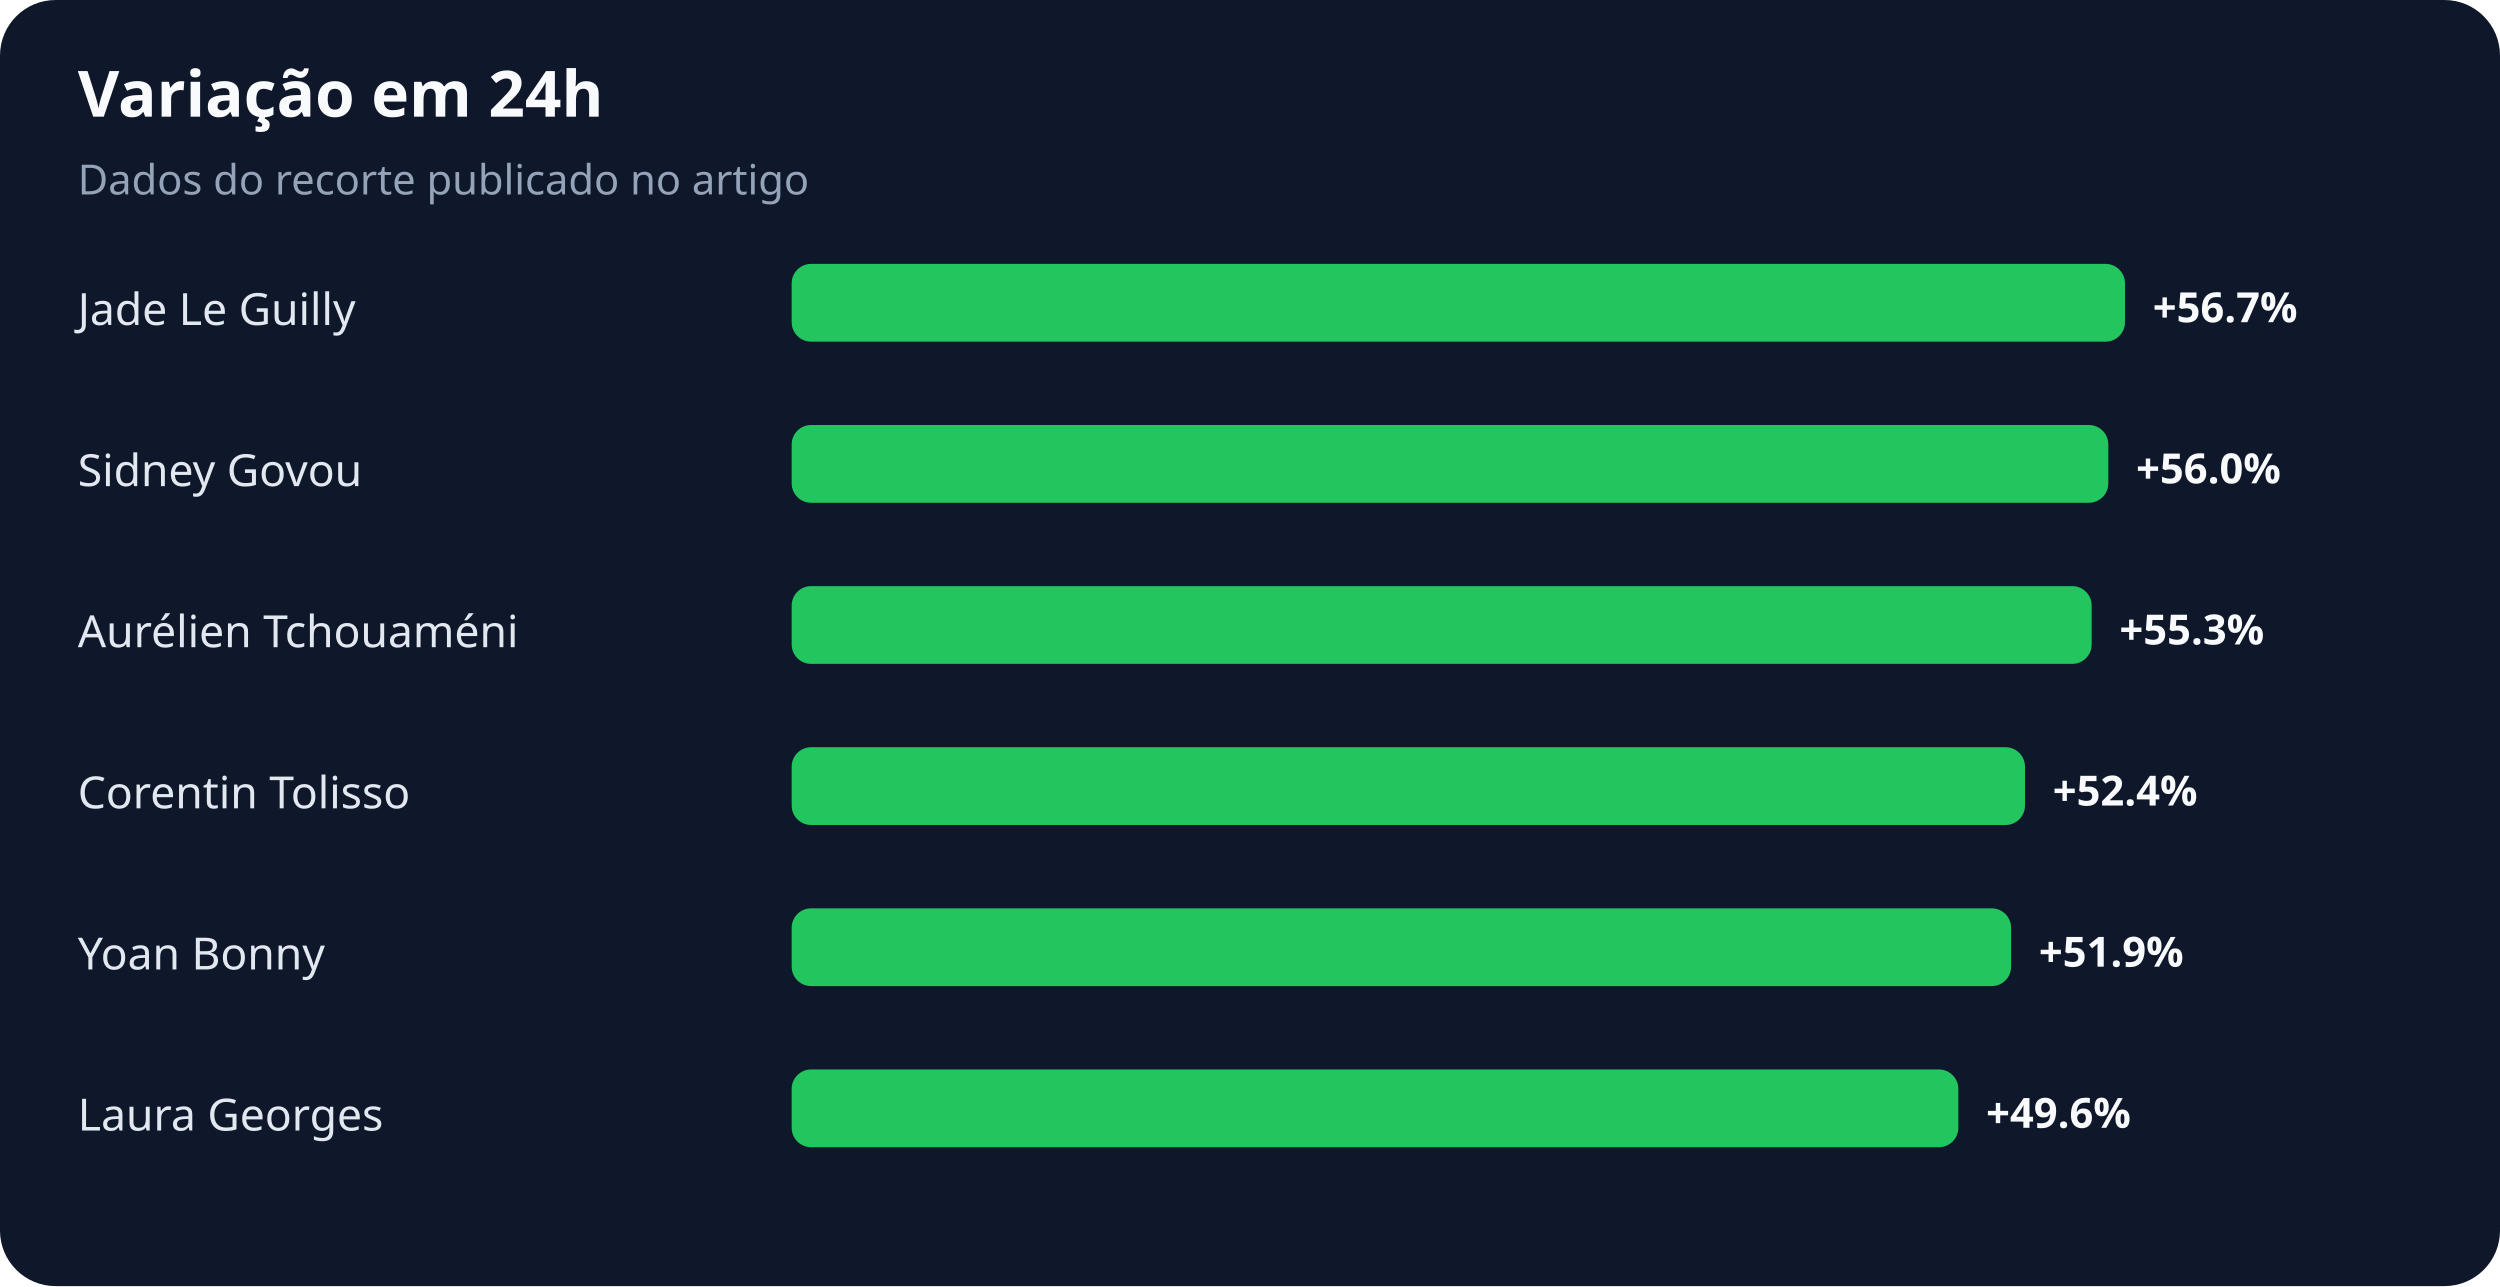
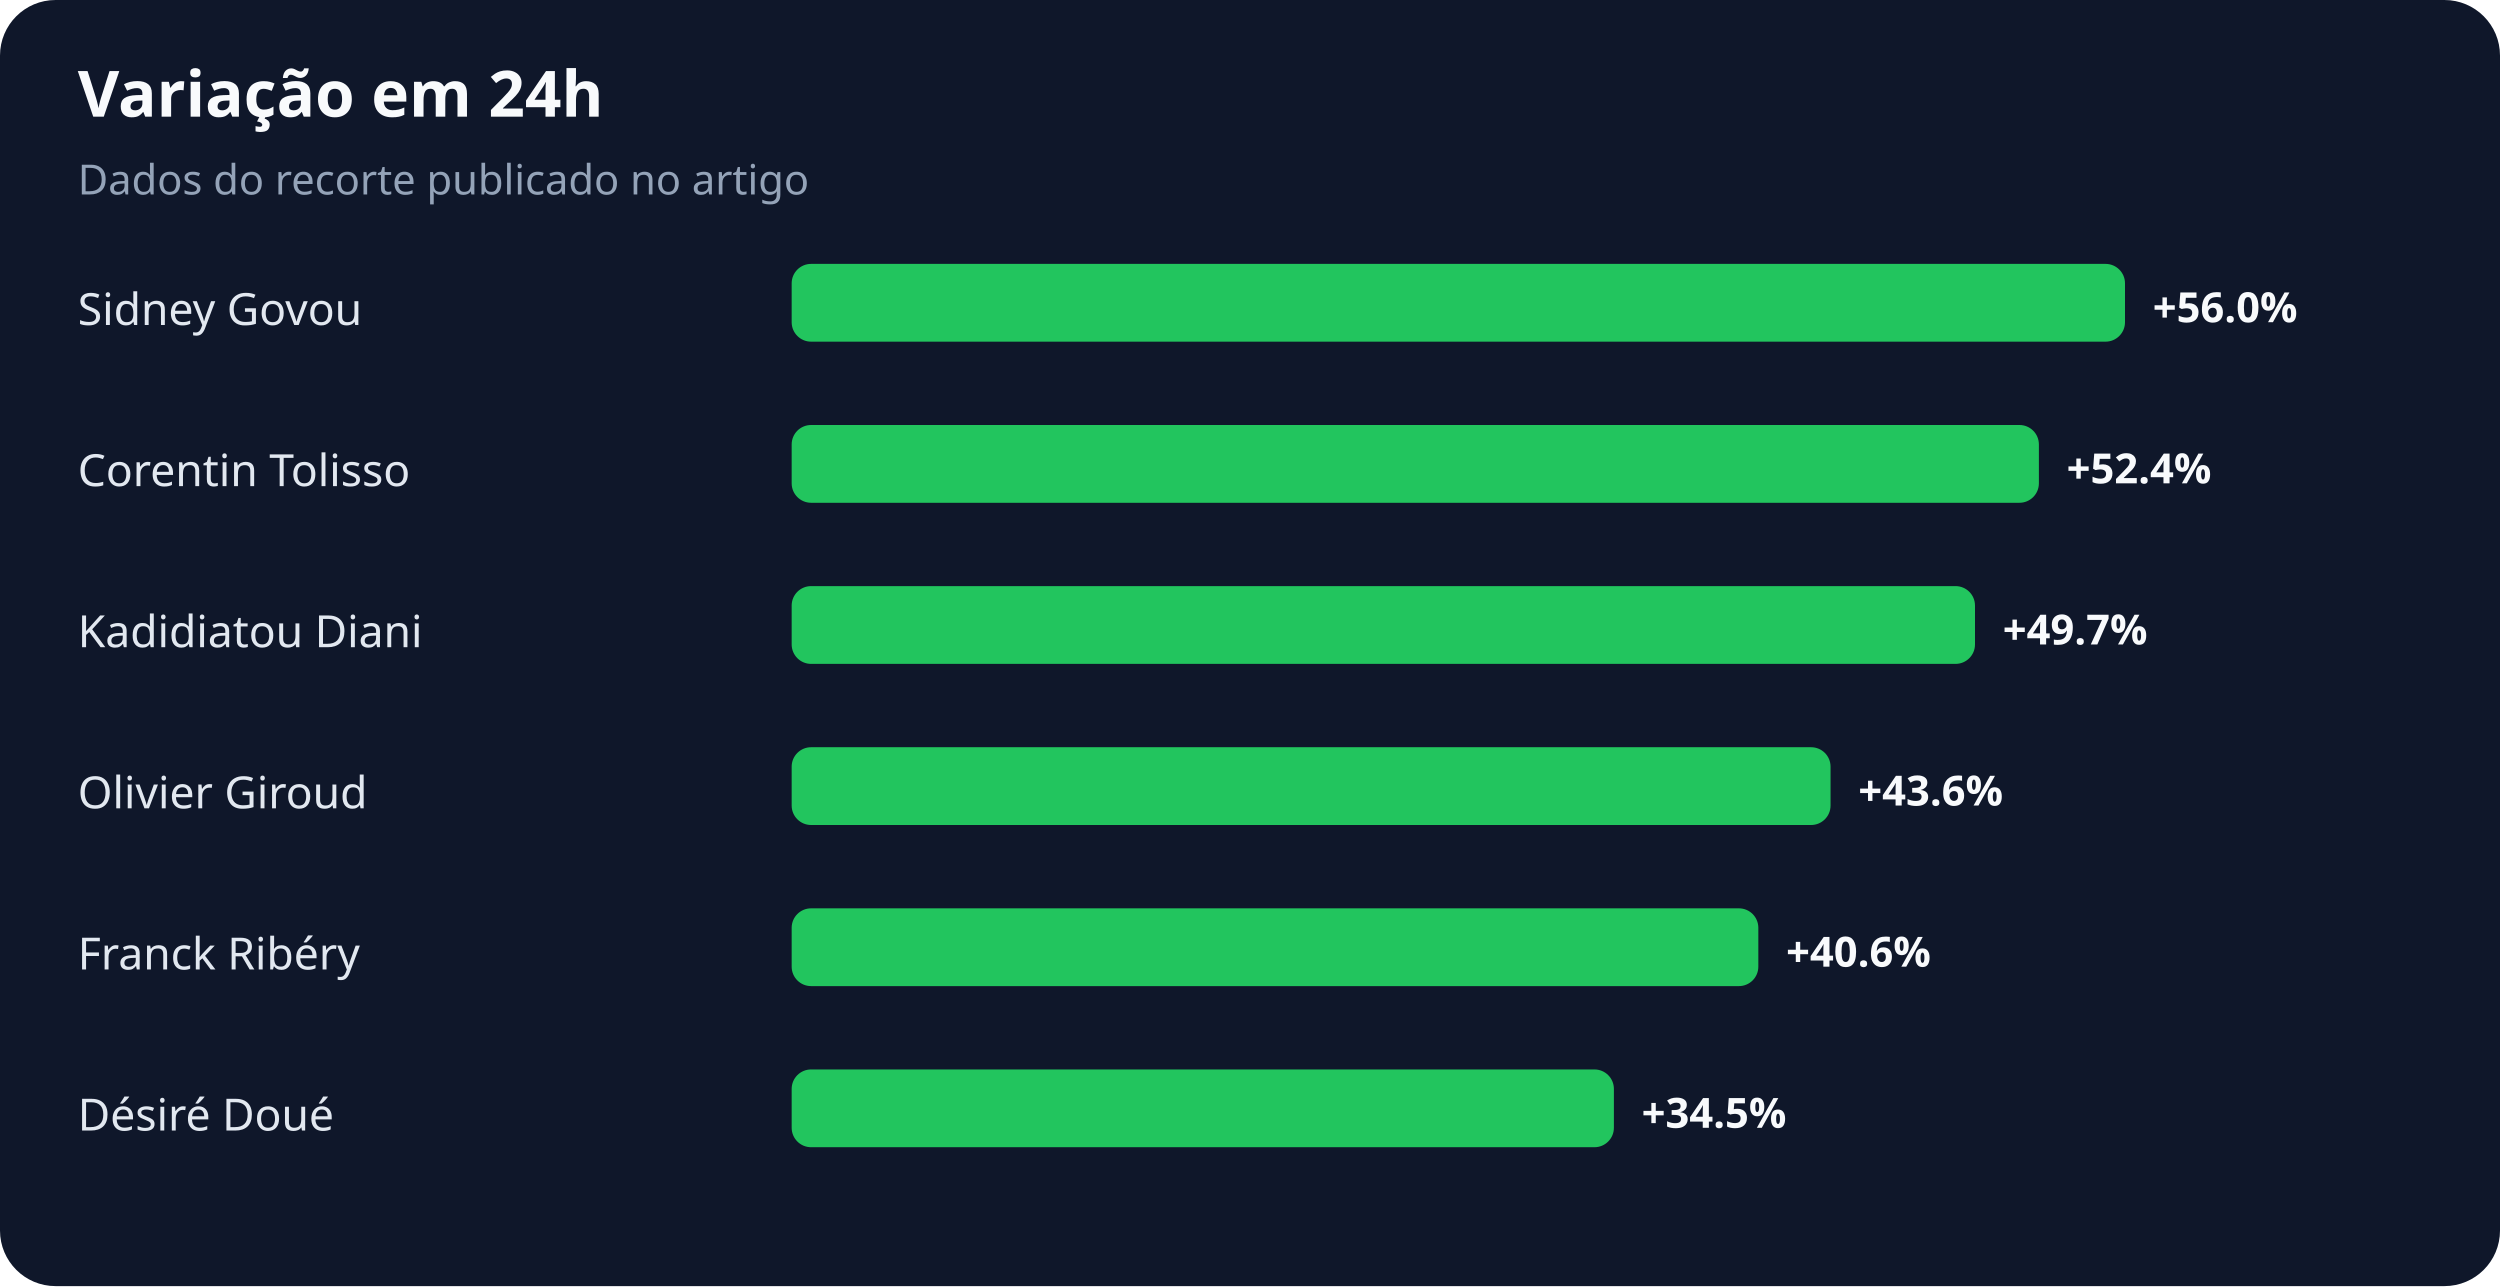
<svg xmlns="http://www.w3.org/2000/svg" width="900" height="463" viewBox="0 0 900 463" role="img" aria-labelledby="title desc">
  <rect width="100%" height="100%" rx="20" fill="#0f172a" />
  <text x="28" y="42" fill="#f8fafc" font-family="system-ui,sans-serif" font-size="23" font-weight="700">Variação em 24h</text>
  <text x="28" y="70" fill="#94a3b8" font-family="system-ui,sans-serif" font-size="15">Dados do recorte publicado no artigo</text>
-   <text x="28" y="117" fill="#e2e8f0" font-family="system-ui,sans-serif" font-size="16">Jade Le Guilly</text>
+   <text x="28" y="117" fill="#e2e8f0" font-family="system-ui,sans-serif" font-size="16">Sidney Govou</text>
  <rect x="285" y="95" width="480" height="28" rx="7" fill="#22c55e" />
-   <text x="775" y="116" fill="#f8fafc" font-family="system-ui,sans-serif" font-size="15" font-weight="700">+56.7%</text>
-   <text x="28" y="175" fill="#e2e8f0" font-family="system-ui,sans-serif" font-size="16">Sidney Govou</text>
-   <rect x="285" y="153" width="474" height="28" rx="7" fill="#22c55e" />
-   <text x="769" y="174" fill="#f8fafc" font-family="system-ui,sans-serif" font-size="15" font-weight="700">+56.0%</text>
-   <text x="28" y="233" fill="#e2e8f0" font-family="system-ui,sans-serif" font-size="16">Aurélien Tchouaméni</text>
-   <rect x="285" y="211" width="468" height="28" rx="7" fill="#22c55e" />
-   <text x="763" y="232" fill="#f8fafc" font-family="system-ui,sans-serif" font-size="15" font-weight="700">+55.3%</text>
-   <text x="28" y="291" fill="#e2e8f0" font-family="system-ui,sans-serif" font-size="16">Corentin Tolisso</text>
-   <rect x="285" y="269" width="444" height="28" rx="7" fill="#22c55e" />
-   <text x="739" y="290" fill="#f8fafc" font-family="system-ui,sans-serif" font-size="15" font-weight="700">+52.4%</text>
-   <text x="28" y="349" fill="#e2e8f0" font-family="system-ui,sans-serif" font-size="16">Yoan Bonny</text>
-   <rect x="285" y="327" width="439" height="28" rx="7" fill="#22c55e" />
-   <text x="734" y="348" fill="#f8fafc" font-family="system-ui,sans-serif" font-size="15" font-weight="700">+51.9%</text>
-   <text x="28" y="407" fill="#e2e8f0" font-family="system-ui,sans-serif" font-size="16">Laura Georges</text>
-   <rect x="285" y="385" width="420" height="28" rx="7" fill="#22c55e" />
-   <text x="715" y="406" fill="#f8fafc" font-family="system-ui,sans-serif" font-size="15" font-weight="700">+49.6%</text>
+   <text x="775" y="116" fill="#f8fafc" font-family="system-ui,sans-serif" font-size="15" font-weight="700">+56.0%</text>
+   <text x="28" y="175" fill="#e2e8f0" font-family="system-ui,sans-serif" font-size="16">Corentin Tolisso</text>
+   <rect x="285" y="153" width="449" height="28" rx="7" fill="#22c55e" />
+   <text x="744" y="174" fill="#f8fafc" font-family="system-ui,sans-serif" font-size="15" font-weight="700">+52.4%</text>
+   <text x="28" y="233" fill="#e2e8f0" font-family="system-ui,sans-serif" font-size="16">Kadidiatou Diani</text>
+   <rect x="285" y="211" width="426" height="28" rx="7" fill="#22c55e" />
+   <text x="721" y="232" fill="#f8fafc" font-family="system-ui,sans-serif" font-size="15" font-weight="700">+49.7%</text>
+   <text x="28" y="291" fill="#e2e8f0" font-family="system-ui,sans-serif" font-size="16">Olivier Giroud</text>
+   <rect x="285" y="269" width="374" height="28" rx="7" fill="#22c55e" />
+   <text x="669" y="290" fill="#f8fafc" font-family="system-ui,sans-serif" font-size="15" font-weight="700">+43.6%</text>
+   <text x="28" y="349" fill="#e2e8f0" font-family="system-ui,sans-serif" font-size="16">Franck Ribéry</text>
+   <rect x="285" y="327" width="348" height="28" rx="7" fill="#22c55e" />
+   <text x="643" y="348" fill="#f8fafc" font-family="system-ui,sans-serif" font-size="15" font-weight="700">+40.6%</text>
+   <text x="28" y="407" fill="#e2e8f0" font-family="system-ui,sans-serif" font-size="16">Désiré Doué</text>
+   <rect x="285" y="385" width="296" height="28" rx="7" fill="#22c55e" />
+   <text x="591" y="406" fill="#f8fafc" font-family="system-ui,sans-serif" font-size="15" font-weight="700">+34.5%</text>
</svg>
